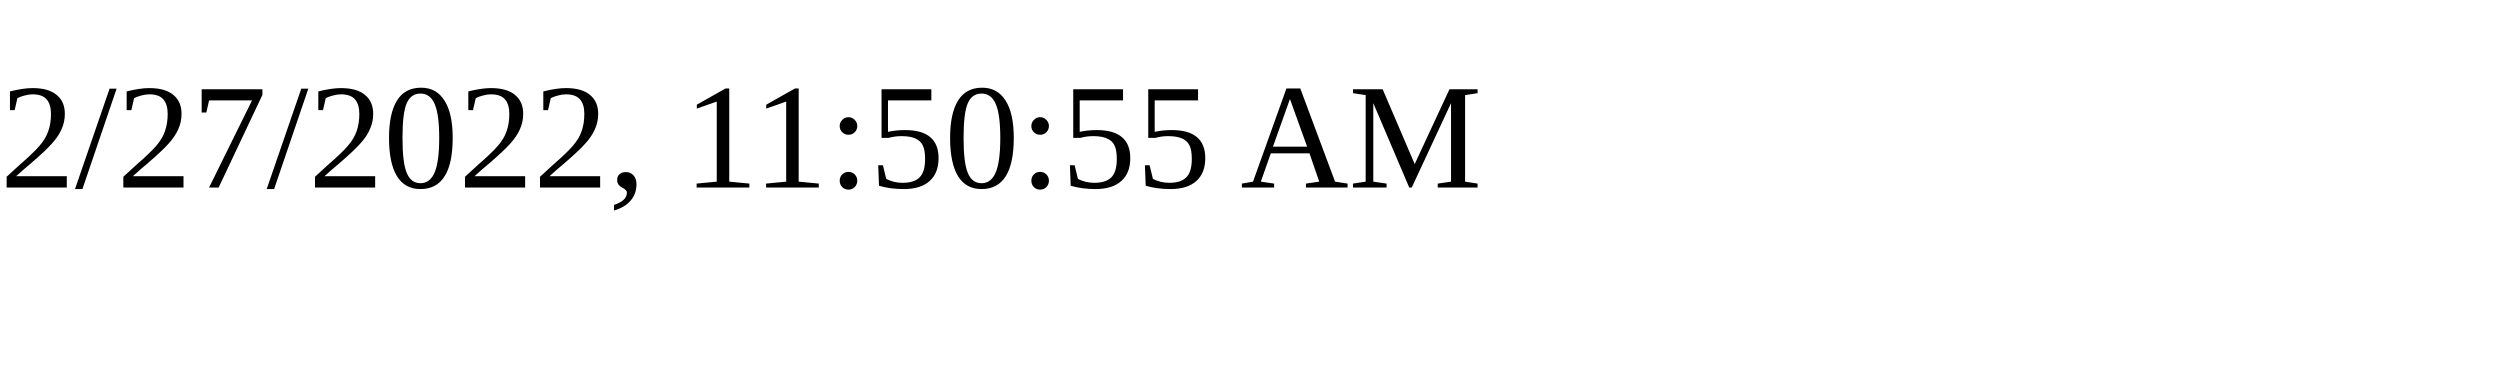
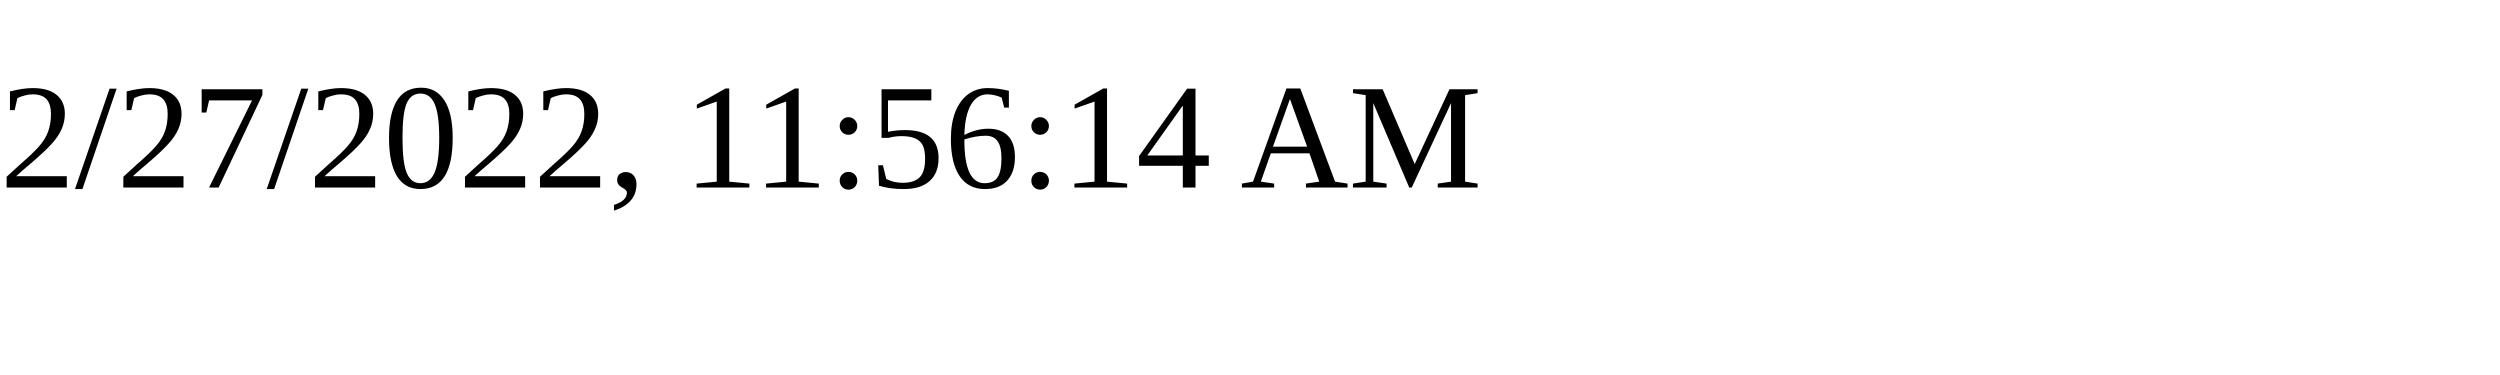
<svg xmlns="http://www.w3.org/2000/svg" height="30" width="200">
-   <text x="0" y="15">2/27/2022, 11:50:55 AM</text>
+   <text x="0" y="15">2/27/2022, 11:56:14 AM</text>
</svg>
